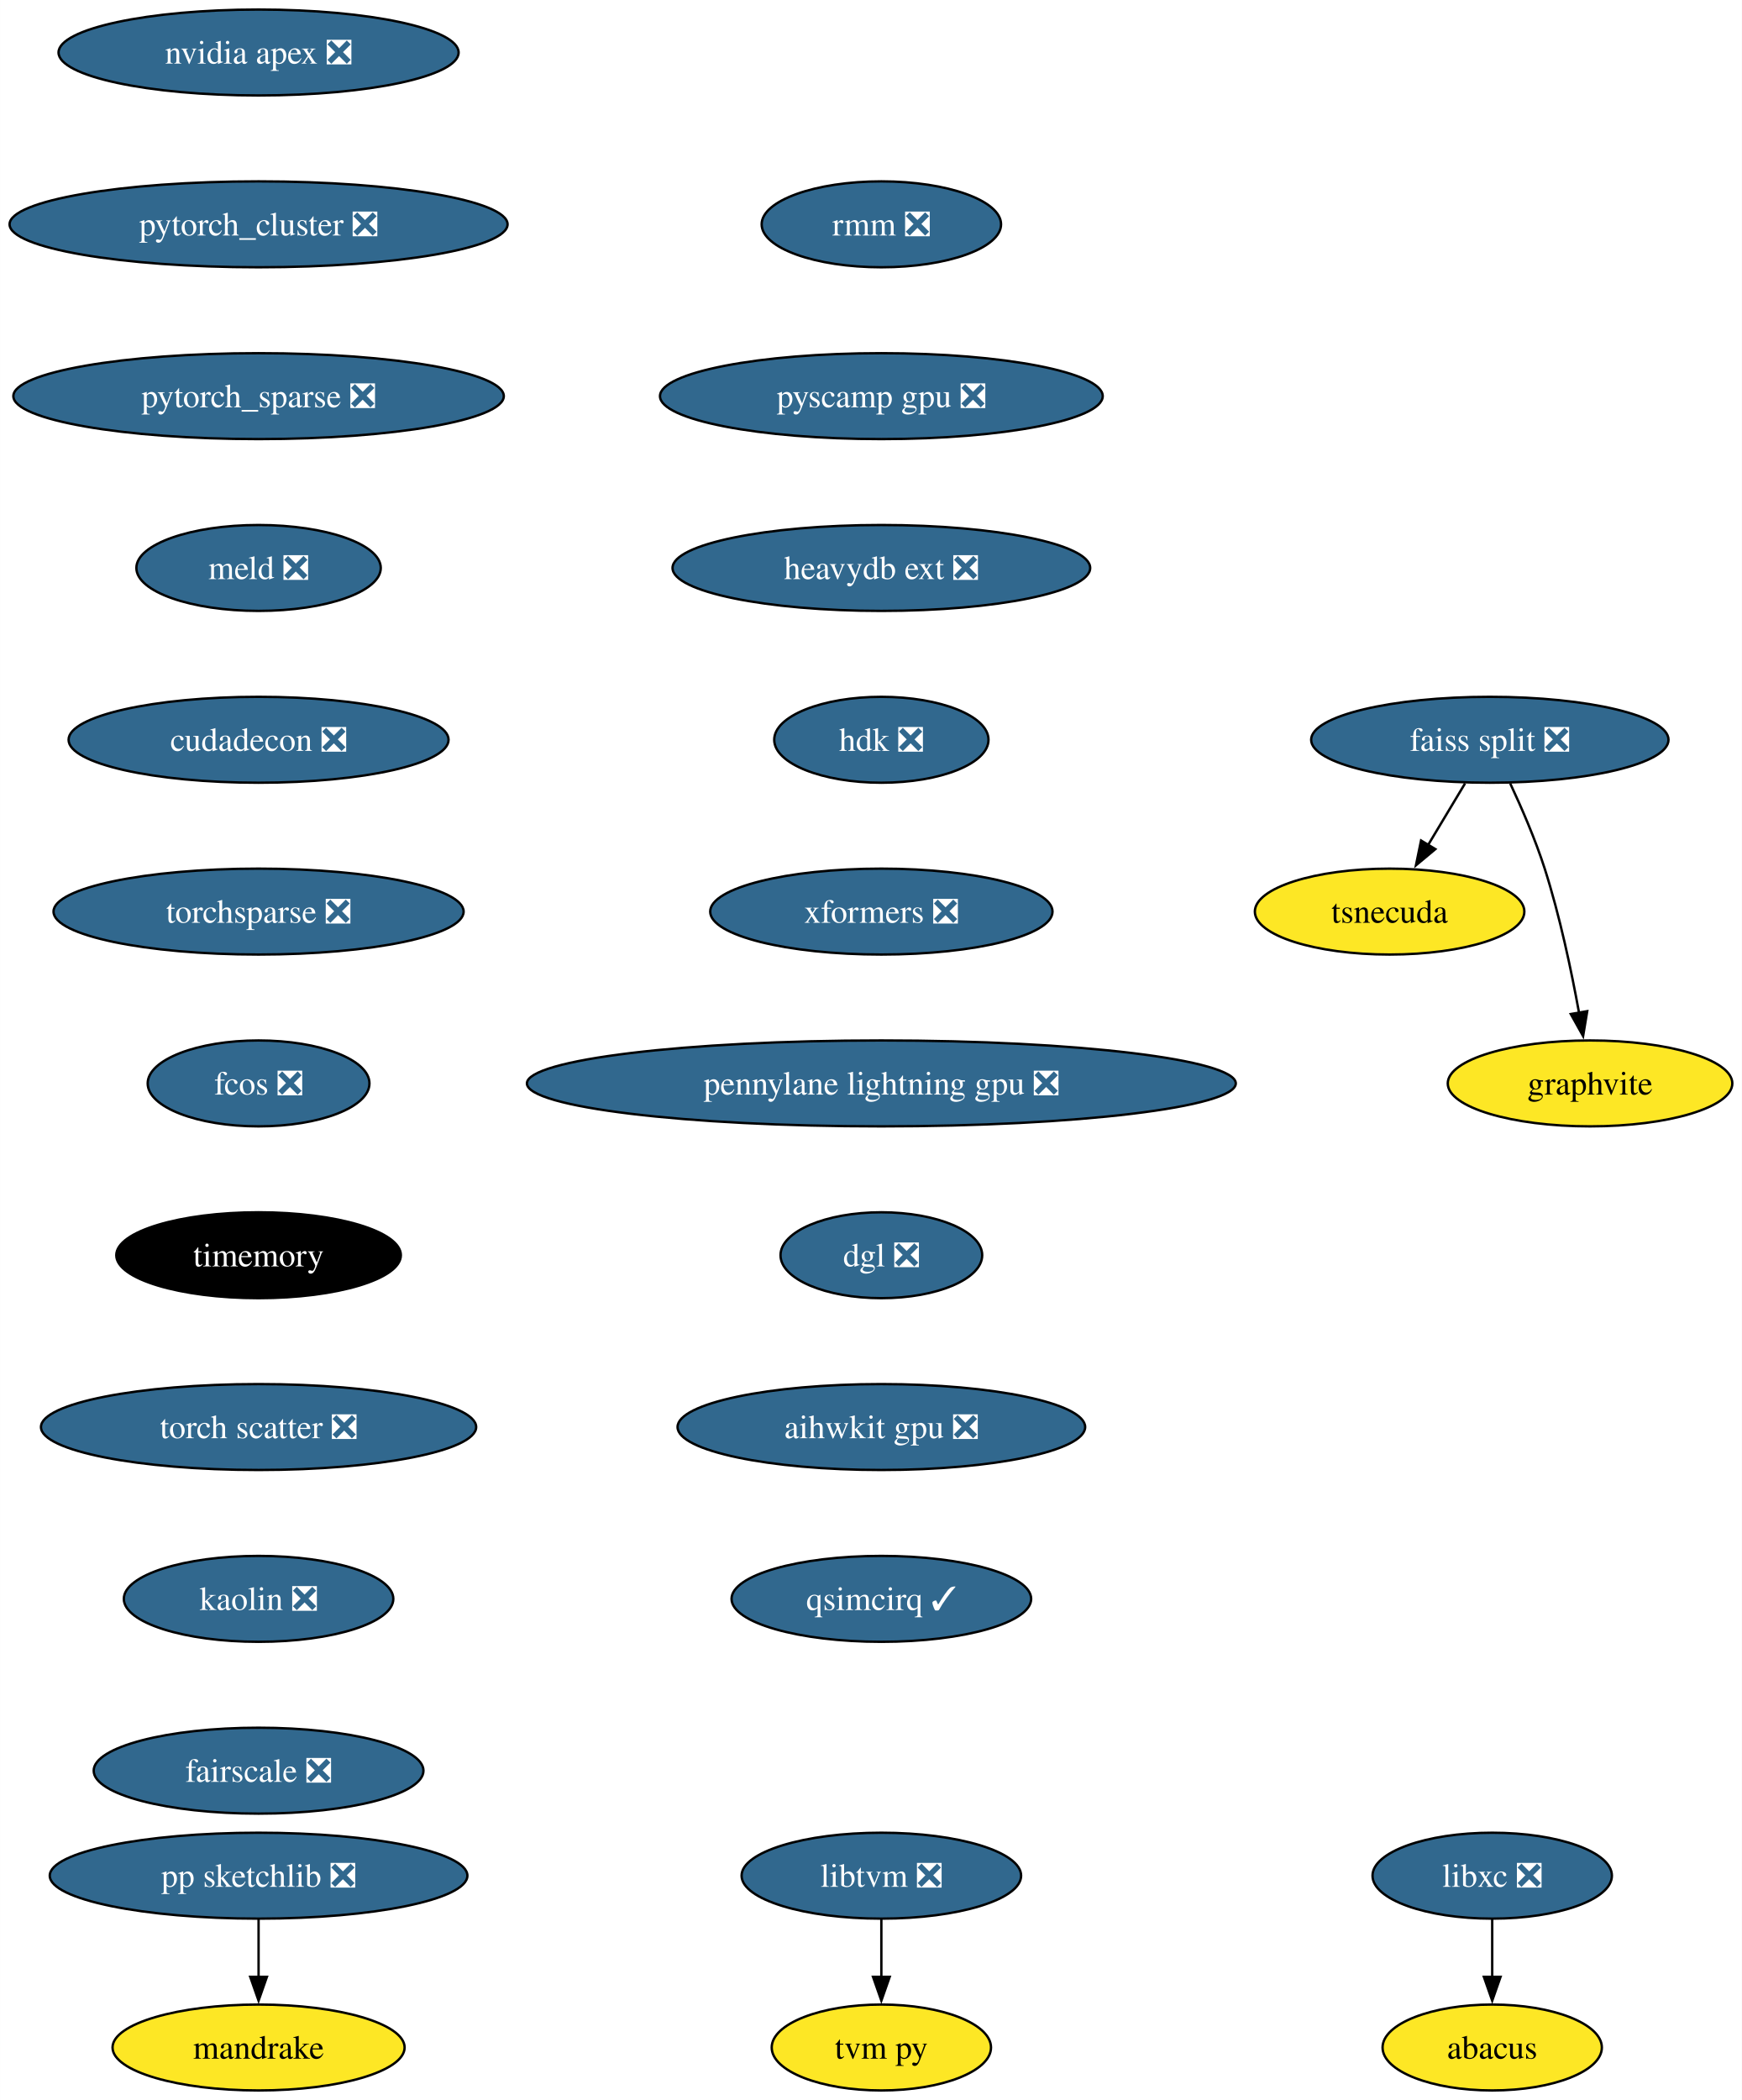
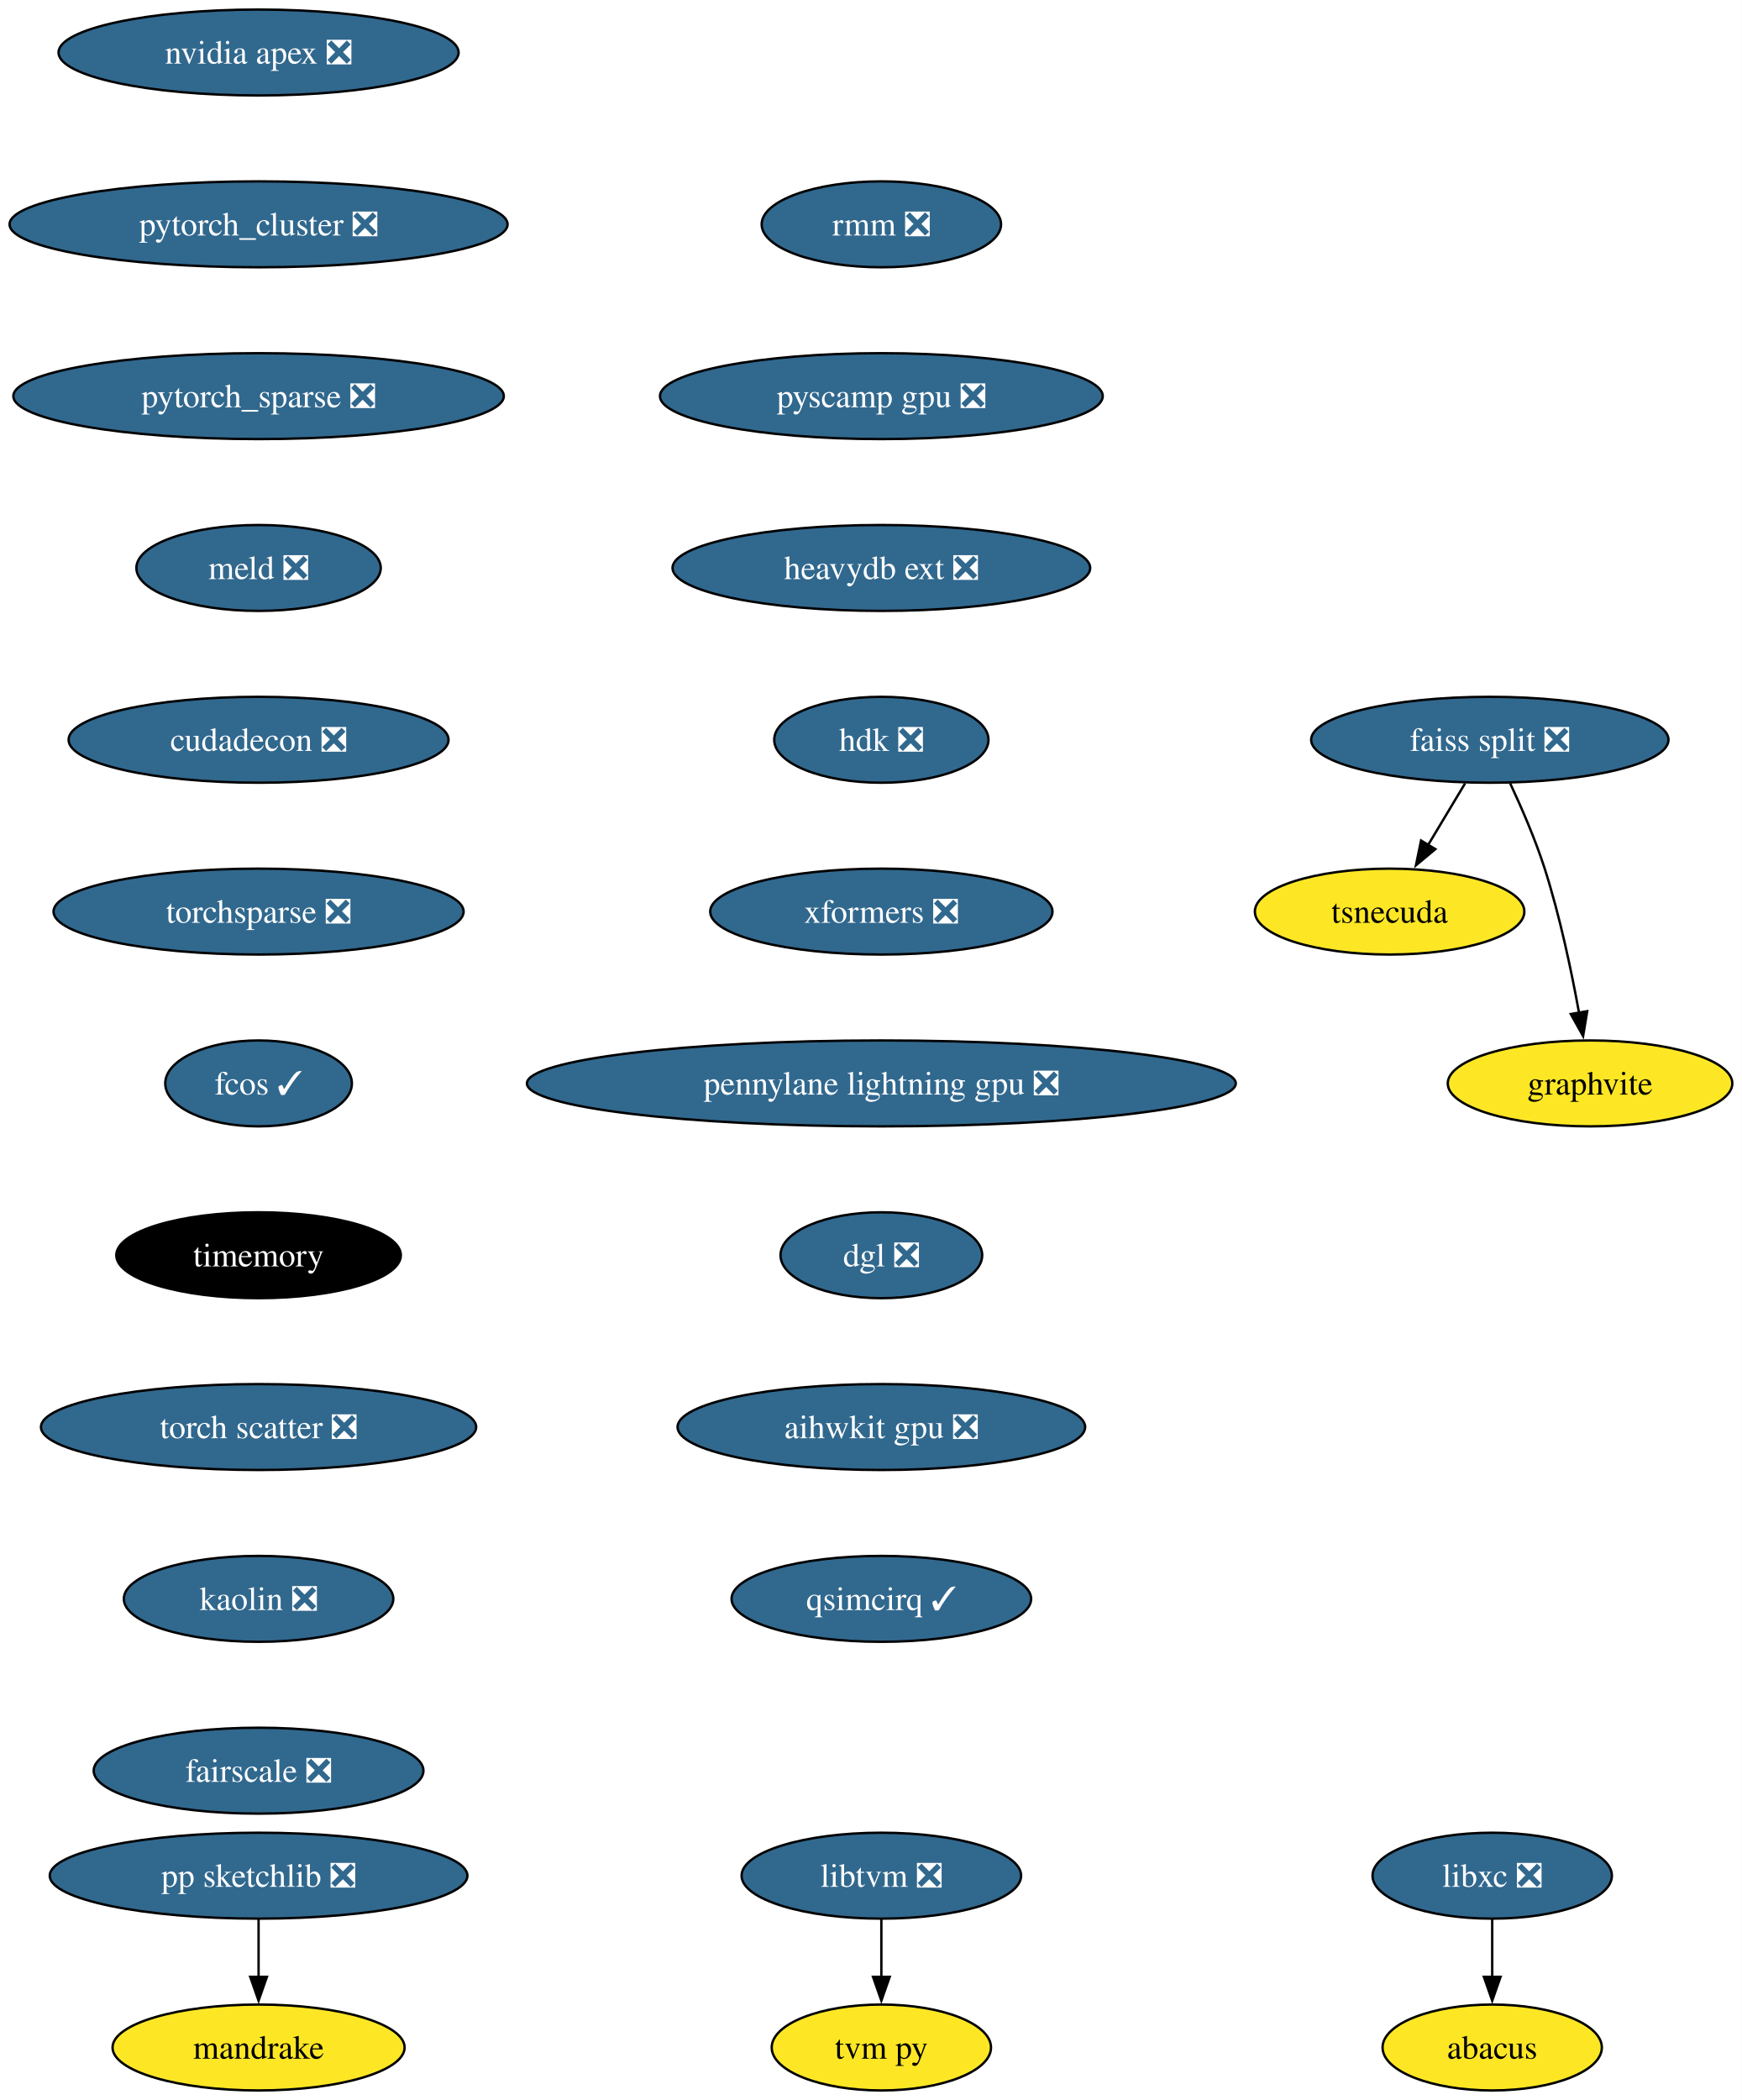
<svg xmlns="http://www.w3.org/2000/svg" xmlns:xlink="http://www.w3.org/1999/xlink" width="730pt" height="880pt" viewBox="0.00 0.00 729.97 880.00">
  <g id="graph0" class="graph" transform="scale(1 1) rotate(0) translate(4 876)">
    <polygon fill="white" stroke="none" points="-4,4 -4,-876 725.97,-876 725.97,4 -4,4" />
    <g id="node1" class="node">
      <g id="a_node1">
        <a xlink:href="https://github.com/conda-forge/libxc-feedstock/pull/58" xlink:title="libxc ❎">
          <ellipse fill="#31688e" stroke="black" cx="621.35" cy="-90" rx="50.16" ry="18" />
          <text text-anchor="middle" x="621.35" y="-85.33" font-family="Times,serif" font-size="14.00" fill="white">libxc ❎</text>
        </a>
      </g>
    </g>
    <g id="node2" class="node">
      <g id="a_node2">
        <a xlink:href="https://github.com/conda-forge/abacus-feedstock" xlink:title="abacus">
          <ellipse fill="#fde725" stroke="black" cx="621.35" cy="-18" rx="45.95" ry="18" />
          <text text-anchor="middle" x="621.35" y="-13.32" font-family="Times,serif" font-size="14.00">abacus</text>
        </a>
      </g>
    </g>
    <g id="edge1" class="edge">
      <path fill="none" stroke="black" d="M621.35,-71.7C621.35,-64.41 621.35,-55.73 621.35,-47.54" />
      <polygon fill="black" stroke="black" points="624.85,-47.62 621.35,-37.62 617.85,-47.62 624.85,-47.62" />
    </g>
    <g id="node3" class="node">
      <g id="a_node3">
        <a xlink:href="https://github.com/conda-forge/nvidia-apex-feedstock/pull/34" xlink:title="nvidia apex ❎">
          <ellipse fill="#31688e" stroke="black" cx="104.35" cy="-854" rx="83.83" ry="18" />
          <text text-anchor="middle" x="104.35" y="-849.33" font-family="Times,serif" font-size="14.00" fill="white">nvidia apex ❎</text>
        </a>
      </g>
    </g>
    <g id="node4" class="node">
      <g id="a_node4">
        <a xlink:href="https://github.com/conda-forge/pytorch_cluster-feedstock/pull/47" xlink:title="pytorch_cluster ❎">
          <ellipse fill="#31688e" stroke="black" cx="104.35" cy="-782" rx="104.35" ry="18" />
          <text text-anchor="middle" x="104.35" y="-777.33" font-family="Times,serif" font-size="14.00" fill="white">pytorch_cluster ❎</text>
        </a>
      </g>
    </g>
    <g id="node10" class="node">
      <g id="a_node10">
        <a xlink:href="https://github.com/conda-forge/pytorch_sparse-feedstock/pull/57" xlink:title="pytorch_sparse ❎">
          <ellipse fill="#31688e" stroke="black" cx="104.35" cy="-710" rx="102.77" ry="18" />
          <text text-anchor="middle" x="104.35" y="-705.33" font-family="Times,serif" font-size="14.00" fill="white">pytorch_sparse ❎</text>
        </a>
      </g>
    </g>
    <g id="node5" class="node">
      <g id="a_node5">
        <a xlink:href="https://github.com/conda-forge/pp-sketchlib-feedstock/pull/45" xlink:title="pp sketchlib ❎">
          <ellipse fill="#31688e" stroke="black" cx="104.35" cy="-90" rx="87.51" ry="18" />
          <text text-anchor="middle" x="104.35" y="-85.33" font-family="Times,serif" font-size="14.00" fill="white">pp sketchlib ❎</text>
        </a>
      </g>
    </g>
    <g id="node6" class="node">
      <g id="a_node6">
        <a xlink:href="https://github.com/conda-forge/mandrake-feedstock" xlink:title="mandrake">
          <ellipse fill="#fde725" stroke="black" cx="104.35" cy="-18" rx="61.2" ry="18" />
          <text text-anchor="middle" x="104.35" y="-13.32" font-family="Times,serif" font-size="14.00">mandrake</text>
        </a>
      </g>
    </g>
    <g id="edge3" class="edge">
      <path fill="none" stroke="black" d="M104.35,-71.7C104.35,-64.41 104.35,-55.73 104.35,-47.54" />
      <polygon fill="black" stroke="black" points="107.85,-47.62 104.35,-37.62 100.85,-47.62 107.85,-47.62" />
    </g>
    <g id="node7" class="node">
      <g id="a_node7">
        <a xlink:href="https://github.com/conda-forge/faiss-split-feedstock/pull/70" xlink:title="faiss split ❎">
          <ellipse fill="#31688e" stroke="black" cx="620.35" cy="-566" rx="74.88" ry="18" />
          <text text-anchor="middle" x="620.35" y="-561.33" font-family="Times,serif" font-size="14.00" fill="white">faiss split ❎</text>
        </a>
      </g>
    </g>
    <g id="node8" class="node">
      <g id="a_node8">
        <a xlink:href="https://github.com/conda-forge/tsnecuda-feedstock" xlink:title="tsnecuda">
          <ellipse fill="#fde725" stroke="black" cx="578.35" cy="-494" rx="56.47" ry="18" />
          <text text-anchor="middle" x="578.35" y="-489.32" font-family="Times,serif" font-size="14.00">tsnecuda</text>
        </a>
      </g>
    </g>
    <g id="edge4" class="edge">
      <path fill="none" stroke="black" d="M609.96,-547.7C605.28,-539.9 599.65,-530.51 594.44,-521.83" />
      <polygon fill="black" stroke="black" points="597.53,-520.18 589.39,-513.4 591.53,-523.78 597.53,-520.18" />
    </g>
    <g id="node9" class="node">
      <g id="a_node9">
        <a xlink:href="https://github.com/conda-forge/graphvite-feedstock" xlink:title="graphvite">
          <ellipse fill="#fde725" stroke="black" cx="662.35" cy="-422" rx="59.63" ry="18" />
          <text text-anchor="middle" x="662.35" y="-417.32" font-family="Times,serif" font-size="14.00">graphvite</text>
        </a>
      </g>
    </g>
    <g id="edge5" class="edge">
      <path fill="none" stroke="black" d="M628.91,-547.67C633.68,-537.48 639.43,-524.23 643.35,-512 649.69,-492.19 654.53,-469.23 657.74,-451.59" />
      <polygon fill="black" stroke="black" points="661.17,-452.27 659.44,-441.82 654.28,-451.07 661.17,-452.27" />
    </g>
    <g id="node11" class="node">
      <g id="a_node11">
        <a xlink:href="https://github.com/conda-forge/meld-feedstock/pull/22" xlink:title="meld ❎">
          <ellipse fill="#31688e" stroke="black" cx="104.35" cy="-638" rx="51.21" ry="18" />
          <text text-anchor="middle" x="104.35" y="-633.33" font-family="Times,serif" font-size="14.00" fill="white">meld ❎</text>
        </a>
      </g>
    </g>
    <g id="node14" class="node">
      <g id="a_node14">
        <a xlink:href="https://github.com/conda-forge/cudadecon-feedstock/pull/26" xlink:title="cudadecon ❎">
          <ellipse fill="#31688e" stroke="black" cx="104.35" cy="-566" rx="79.62" ry="18" />
          <text text-anchor="middle" x="104.35" y="-561.33" font-family="Times,serif" font-size="14.00" fill="white">cudadecon ❎</text>
        </a>
      </g>
    </g>
    <g id="node12" class="node">
      <g id="a_node12">
        <a xlink:href="https://github.com/conda-forge/libtvm-feedstock/pull/32" xlink:title="libtvm ❎">
          <ellipse fill="#31688e" stroke="black" cx="365.35" cy="-90" rx="58.57" ry="18" />
          <text text-anchor="middle" x="365.35" y="-85.33" font-family="Times,serif" font-size="14.00" fill="white">libtvm ❎</text>
        </a>
      </g>
    </g>
    <g id="node13" class="node">
      <g id="a_node13">
        <a xlink:href="https://github.com/conda-forge/tvm-py-feedstock" xlink:title="tvm py">
          <ellipse fill="#fde725" stroke="black" cx="365.35" cy="-18" rx="45.95" ry="18" />
          <text text-anchor="middle" x="365.35" y="-13.32" font-family="Times,serif" font-size="14.00">tvm py</text>
        </a>
      </g>
    </g>
    <g id="edge8" class="edge">
      <path fill="none" stroke="black" d="M365.35,-71.7C365.35,-64.41 365.35,-55.73 365.35,-47.54" />
      <polygon fill="black" stroke="black" points="368.85,-47.62 365.35,-37.62 361.85,-47.62 368.85,-47.62" />
    </g>
    <g id="node15" class="node">
      <g id="a_node15">
        <a xlink:href="https://github.com/conda-forge/torchsparse-feedstock/pull/27" xlink:title="torchsparse ❎">
          <ellipse fill="#31688e" stroke="black" cx="104.35" cy="-494" rx="85.93" ry="18" />
          <text text-anchor="middle" x="104.35" y="-489.32" font-family="Times,serif" font-size="14.00" fill="white">torchsparse ❎</text>
        </a>
      </g>
    </g>
    <g id="node16" class="node">
      <g id="a_node16">
-         <a xlink:href="https://github.com/conda-forge/fcos-feedstock/pull/16" xlink:title="fcos ❎">
-           <ellipse fill="#31688e" stroke="black" cx="104.35" cy="-422" rx="46.47" ry="18" />
-           <text text-anchor="middle" x="104.35" y="-417.32" font-family="Times,serif" font-size="14.00" fill="white">fcos ❎</text>
+         <a xlink:href="https://github.com/conda-forge/fcos-feedstock/pull/16" xlink:title="fcos ✓">
+           <ellipse fill="#31688e" stroke="black" cx="104.35" cy="-422" rx="39.11" ry="18" />
+           <text text-anchor="middle" x="104.35" y="-417.32" font-family="Times,serif" font-size="14.00" fill="white">fcos ✓</text>
        </a>
      </g>
    </g>
    <g id="node17" class="node">
      <g id="a_node17">
        <a xlink:href="https://github.com/conda-forge/timemory-feedstock" xlink:title="timemory">
          <ellipse fill="#000000" stroke="black" cx="104.35" cy="-350" rx="59.63" ry="18" />
          <text text-anchor="middle" x="104.35" y="-345.32" font-family="Times,serif" font-size="14.00" fill="white">timemory</text>
        </a>
      </g>
    </g>
    <g id="node18" class="node">
      <g id="a_node18">
        <a xlink:href="https://github.com/conda-forge/torch-scatter-feedstock/pull/26" xlink:title="torch scatter ❎">
          <ellipse fill="#31688e" stroke="black" cx="104.35" cy="-278" rx="91.19" ry="18" />
          <text text-anchor="middle" x="104.35" y="-273.32" font-family="Times,serif" font-size="14.00" fill="white">torch scatter ❎</text>
        </a>
      </g>
    </g>
    <g id="node19" class="node">
      <g id="a_node19">
        <a xlink:href="https://github.com/conda-forge/kaolin-feedstock/pull/19" xlink:title="kaolin ❎">
          <ellipse fill="#31688e" stroke="black" cx="104.35" cy="-206" rx="56.47" ry="18" />
          <text text-anchor="middle" x="104.35" y="-201.33" font-family="Times,serif" font-size="14.00" fill="white">kaolin ❎</text>
        </a>
      </g>
    </g>
    <g id="node20" class="node">
      <g id="a_node20">
        <a xlink:href="https://github.com/conda-forge/fairscale-feedstock/pull/31" xlink:title="fairscale ❎">
          <ellipse fill="#31688e" stroke="black" cx="104.35" cy="-134" rx="69.1" ry="18" />
          <text text-anchor="middle" x="104.35" y="-129.32" font-family="Times,serif" font-size="14.00" fill="white">fairscale ❎</text>
        </a>
      </g>
    </g>
    <g id="node21" class="node">
      <g id="a_node21">
        <a xlink:href="https://github.com/conda-forge/rmm-feedstock/pull/27" xlink:title="rmm ❎">
          <ellipse fill="#31688e" stroke="black" cx="365.35" cy="-782" rx="50.16" ry="18" />
          <text text-anchor="middle" x="365.35" y="-777.33" font-family="Times,serif" font-size="14.00" fill="white">rmm ❎</text>
        </a>
      </g>
    </g>
    <g id="node22" class="node">
      <g id="a_node22">
        <a xlink:href="https://github.com/conda-forge/pyscamp-gpu-feedstock/pull/8" xlink:title="pyscamp gpu ❎">
          <ellipse fill="#31688e" stroke="black" cx="365.35" cy="-710" rx="92.77" ry="18" />
          <text text-anchor="middle" x="365.35" y="-705.33" font-family="Times,serif" font-size="14.00" fill="white">pyscamp gpu ❎</text>
        </a>
      </g>
    </g>
    <g id="node23" class="node">
      <g id="a_node23">
        <a xlink:href="https://github.com/conda-forge/heavydb-ext-feedstock/pull/67" xlink:title="heavydb ext ❎">
          <ellipse fill="#31688e" stroke="black" cx="365.35" cy="-638" rx="87.51" ry="18" />
          <text text-anchor="middle" x="365.35" y="-633.33" font-family="Times,serif" font-size="14.00" fill="white">heavydb ext ❎</text>
        </a>
      </g>
    </g>
    <g id="node24" class="node">
      <g id="a_node24">
        <a xlink:href="https://github.com/conda-forge/hdk-feedstock/pull/50" xlink:title="hdk ❎">
          <ellipse fill="#31688e" stroke="black" cx="365.35" cy="-566" rx="44.9" ry="18" />
          <text text-anchor="middle" x="365.35" y="-561.33" font-family="Times,serif" font-size="14.00" fill="white">hdk ❎</text>
        </a>
      </g>
    </g>
    <g id="node25" class="node">
      <g id="a_node25">
        <a xlink:href="https://github.com/conda-forge/xformers-feedstock/pull/17" xlink:title="xformers ❎">
          <ellipse fill="#31688e" stroke="black" cx="365.35" cy="-494" rx="71.73" ry="18" />
          <text text-anchor="middle" x="365.35" y="-489.32" font-family="Times,serif" font-size="14.00" fill="white">xformers ❎</text>
        </a>
      </g>
    </g>
    <g id="node26" class="node">
      <g id="a_node26">
        <a xlink:href="https://github.com/conda-forge/pennylane-lightning-gpu-feedstock/pull/14" xlink:title="pennylane lightning gpu ❎">
          <ellipse fill="#31688e" stroke="black" cx="365.35" cy="-422" rx="148.54" ry="18" />
          <text text-anchor="middle" x="365.35" y="-417.32" font-family="Times,serif" font-size="14.00" fill="white">pennylane lightning gpu ❎</text>
        </a>
      </g>
    </g>
    <g id="node27" class="node">
      <g id="a_node27">
        <a xlink:href="https://github.com/conda-forge/dgl-feedstock/pull/22" xlink:title="dgl ❎">
          <ellipse fill="#31688e" stroke="black" cx="365.35" cy="-350" rx="42.26" ry="18" />
          <text text-anchor="middle" x="365.35" y="-345.32" font-family="Times,serif" font-size="14.00" fill="white">dgl ❎</text>
        </a>
      </g>
    </g>
    <g id="node28" class="node">
      <g id="a_node28">
        <a xlink:href="https://github.com/conda-forge/aihwkit-gpu-feedstock/pull/4" xlink:title="aihwkit gpu ❎">
          <ellipse fill="#31688e" stroke="black" cx="365.35" cy="-278" rx="85.41" ry="18" />
          <text text-anchor="middle" x="365.35" y="-273.32" font-family="Times,serif" font-size="14.00" fill="white">aihwkit gpu ❎</text>
        </a>
      </g>
    </g>
    <g id="node29" class="node">
      <g id="a_node29">
        <a xlink:href="https://github.com/conda-forge/qsimcirq-feedstock/pull/8" xlink:title="qsimcirq ✓">
          <ellipse fill="#31688e" stroke="black" cx="365.35" cy="-206" rx="62.78" ry="18" />
          <text text-anchor="middle" x="365.35" y="-201.32" font-family="Times,serif" font-size="14.00" fill="white">qsimcirq ✓</text>
        </a>
      </g>
    </g>
  </g>
</svg>
